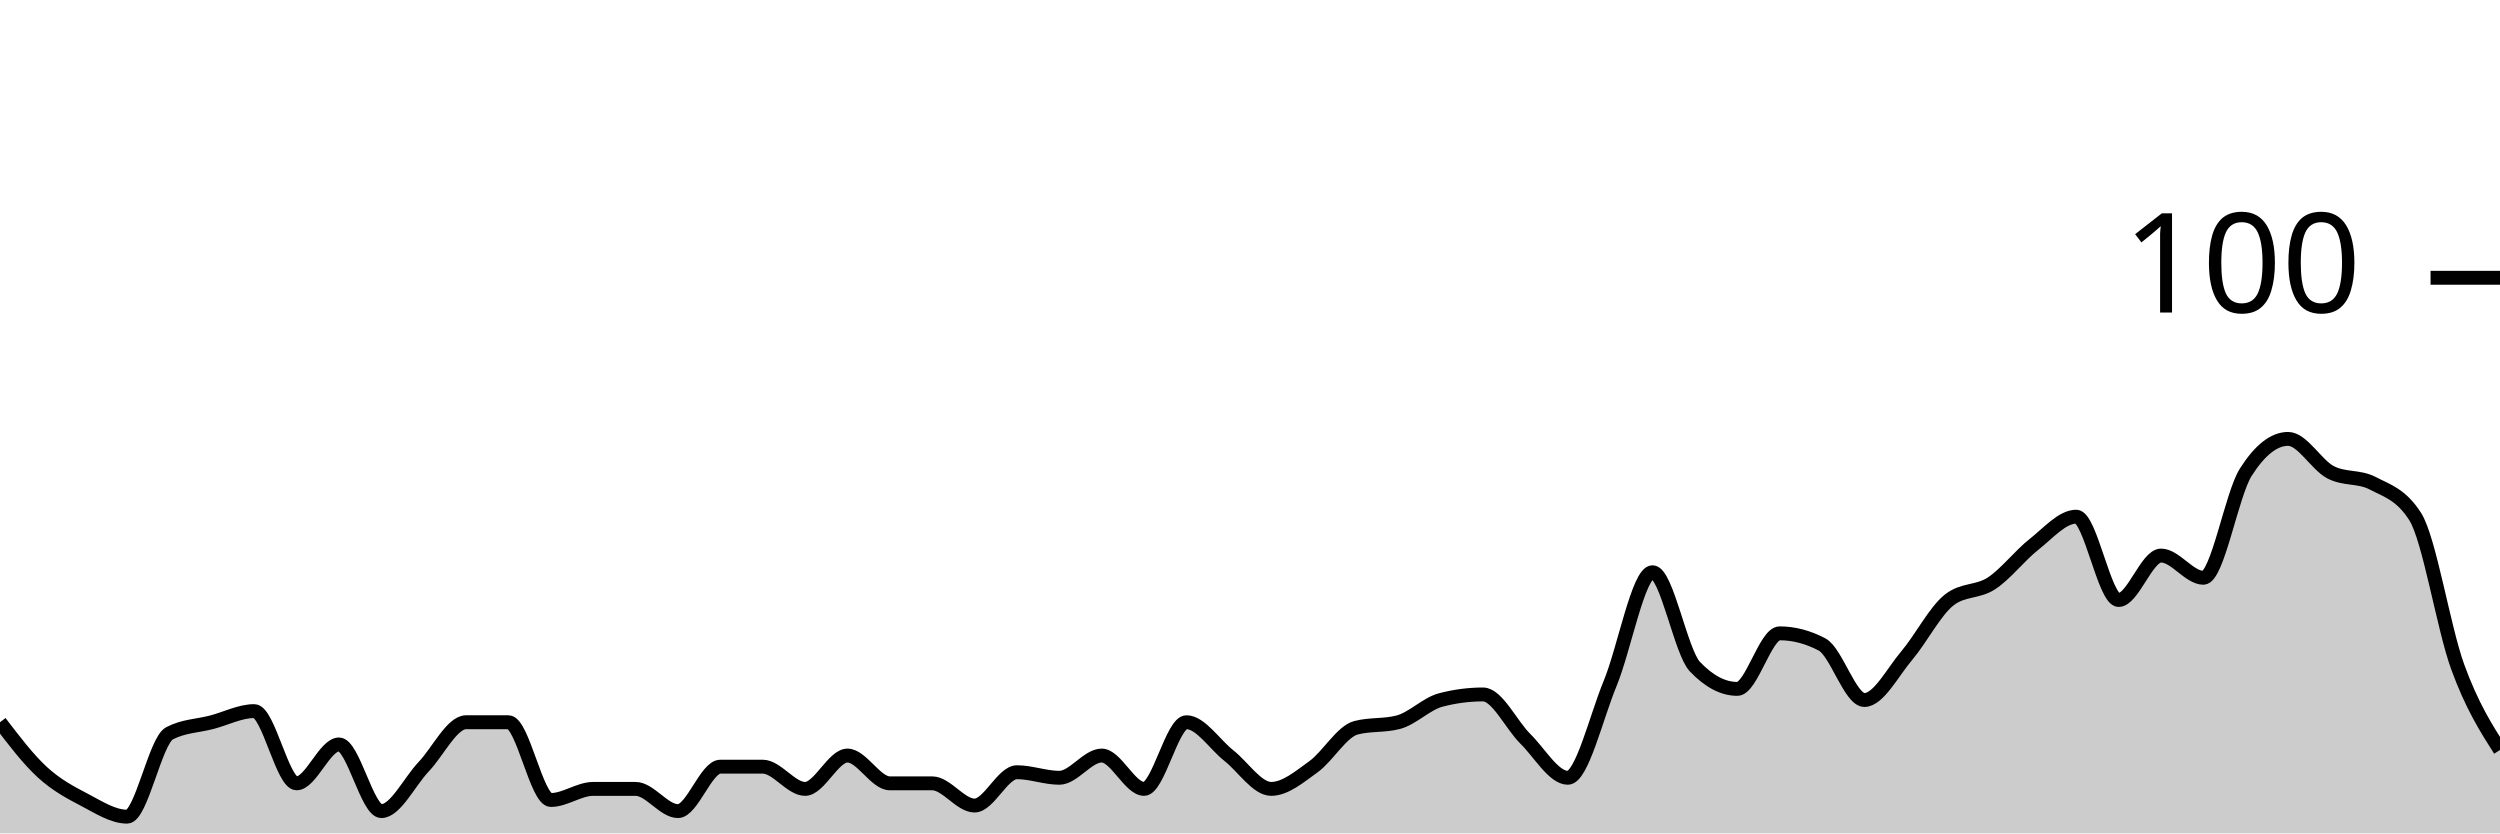
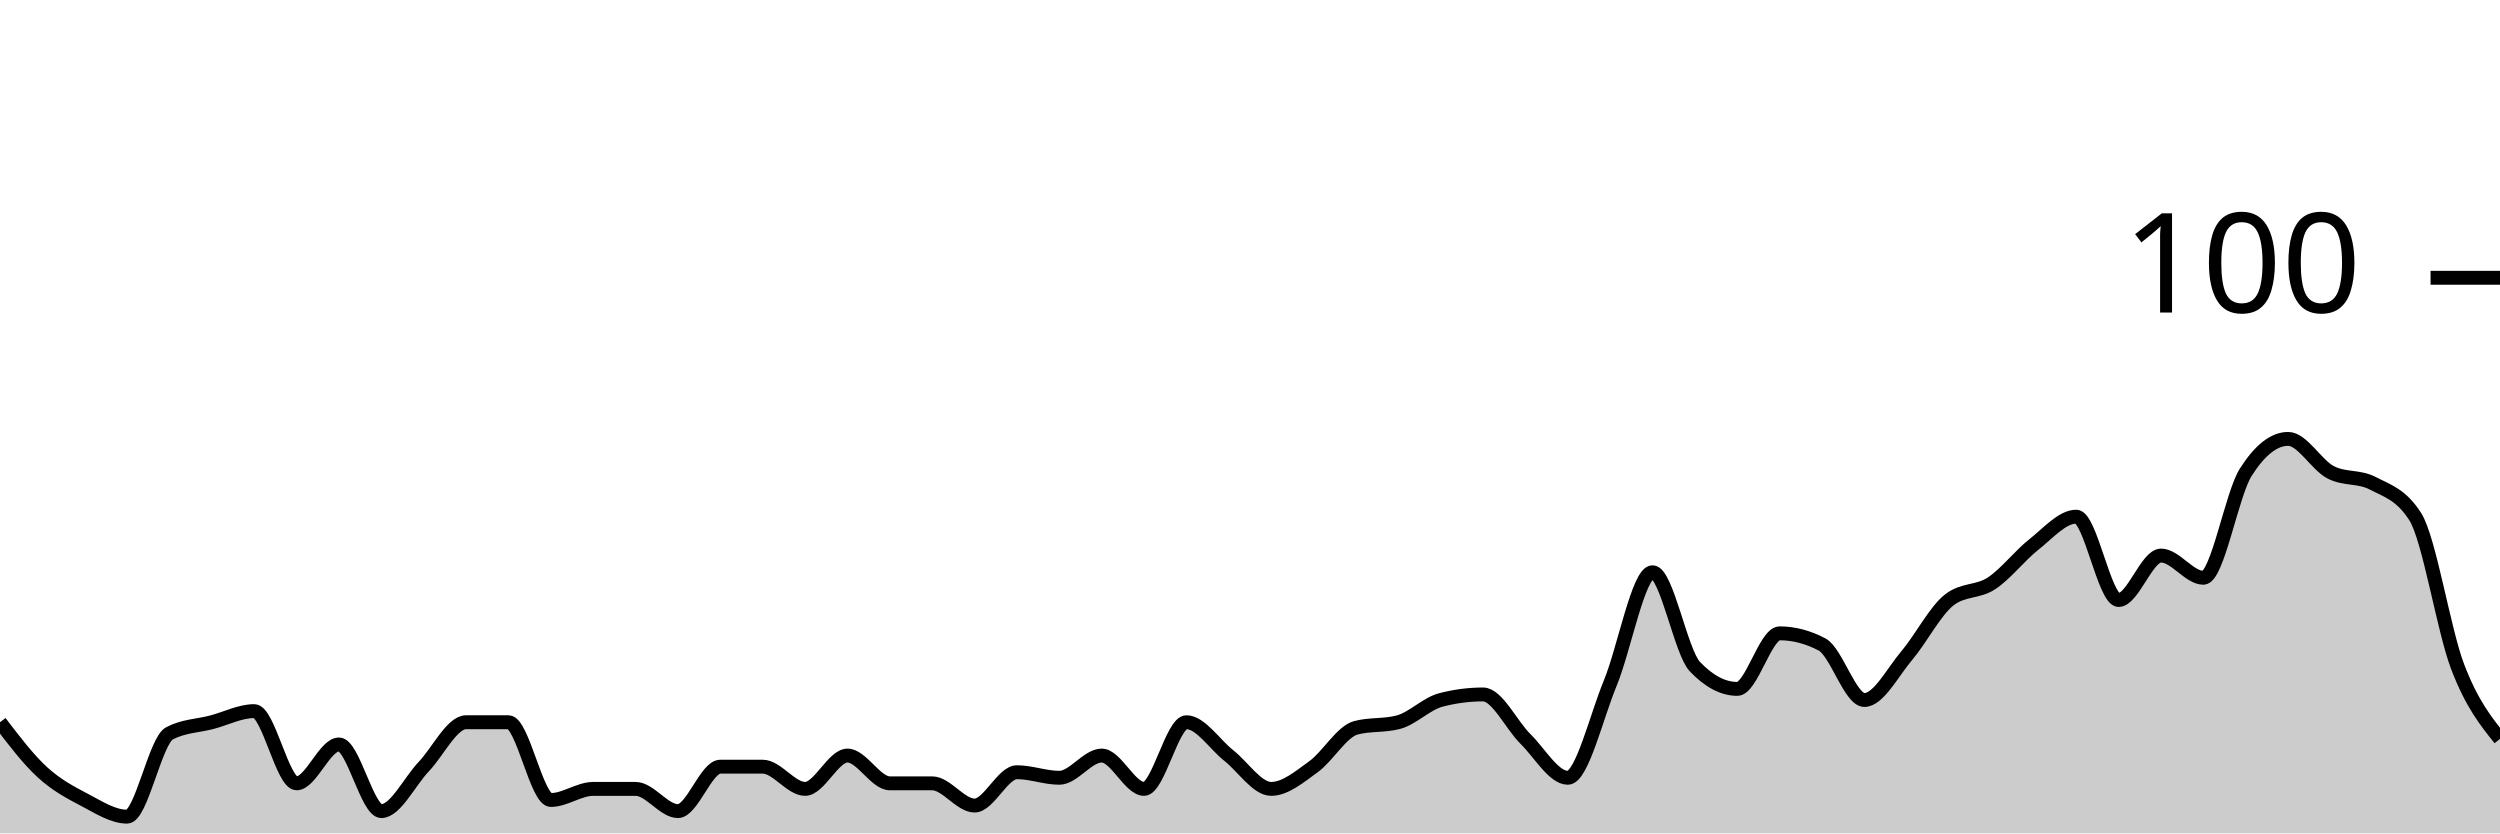
<svg xmlns="http://www.w3.org/2000/svg" viewBox="0 0 180 60">
  <g transform="translate(0,20)">
-     <path class="area" fill="rgba(0, 0, 0, 0.2)" d="M0,32C1.017,33.333,2.034,34.667,3.051,35.6C4.068,36.533,5.085,37.067,6.102,37.6C7.119,38.133,8.136,38.8,9.153,38.8C10.169,38.8,11.186,33.333,12.203,32.8C13.22,32.267,14.237,32.267,15.254,32C16.271,31.733,17.288,31.2,18.305,31.2C19.322,31.2,20.339,36.4,21.356,36.4C22.373,36.4,23.39,33.6,24.407,33.6C25.424,33.6,26.441,38.4,27.458,38.4C28.475,38.4,29.492,36.267,30.508,35.2C31.525,34.133,32.542,32,33.559,32C34.576,32,35.593,32,36.61,32C37.627,32,38.644,37.6,39.661,37.6C40.678,37.6,41.695,36.8,42.712,36.8C43.729,36.8,44.746,36.8,45.763,36.8C46.78,36.8,47.797,38.4,48.814,38.4C49.831,38.4,50.847,35.2,51.864,35.2C52.881,35.2,53.898,35.2,54.915,35.2C55.932,35.2,56.949,36.8,57.966,36.8C58.983,36.8,60,34.4,61.017,34.4C62.034,34.4,63.051,36.4,64.068,36.4C65.085,36.4,66.102,36.4,67.119,36.4C68.136,36.4,69.153,38,70.169,38C71.186,38,72.203,35.6,73.22,35.6C74.237,35.6,75.254,36,76.271,36C77.288,36,78.305,34.4,79.322,34.4C80.339,34.4,81.356,36.8,82.373,36.8C83.39,36.8,84.407,32,85.424,32C86.441,32,87.458,33.6,88.475,34.4C89.492,35.2,90.508,36.8,91.525,36.8C92.542,36.8,93.559,35.933,94.576,35.2C95.593,34.467,96.61,32.667,97.627,32.4C98.644,32.133,99.661,32.267,100.678,32C101.695,31.733,102.712,30.667,103.729,30.4C104.746,30.133,105.763,30,106.78,30C107.797,30,108.814,32.2,109.831,33.2C110.847,34.2,111.864,36,112.881,36C113.898,36,114.915,31.667,115.932,29.2C116.949,26.733,117.966,21.2,118.983,21.2C120,21.2,121.017,26.933,122.034,28C123.051,29.067,124.068,29.6,125.085,29.6C126.102,29.6,127.119,25.6,128.136,25.6C129.153,25.6,130.169,25.867,131.186,26.4C132.203,26.933,133.22,30.4,134.237,30.4C135.254,30.4,136.271,28.4,137.288,27.2C138.305,26,139.322,24,140.339,23.2C141.356,22.4,142.373,22.667,143.39,22C144.407,21.333,145.424,20,146.441,19.2C147.458,18.4,148.475,17.2,149.492,17.2C150.508,17.2,151.525,23.2,152.542,23.2C153.559,23.2,154.576,20,155.593,20C156.61,20,157.627,21.6,158.644,21.6C159.661,21.6,160.678,15.6,161.695,14C162.712,12.4,163.729,11.6,164.746,11.6C165.763,11.6,166.78,13.467,167.797,14C168.814,14.533,169.831,14.267,170.847,14.8C171.864,15.333,172.881,15.6,173.898,17.2C174.915,18.8,175.932,25.2,176.949,28C177.966,30.8,178.983,32.4,180,34L180,40C178.983,40,177.966,40,176.949,40C175.932,40,174.915,40,173.898,40C172.881,40,171.864,40,170.847,40C169.831,40,168.814,40,167.797,40C166.78,40,165.763,40,164.746,40C163.729,40,162.712,40,161.695,40C160.678,40,159.661,40,158.644,40C157.627,40,156.61,40,155.593,40C154.576,40,153.559,40,152.542,40C151.525,40,150.508,40,149.492,40C148.475,40,147.458,40,146.441,40C145.424,40,144.407,40,143.39,40C142.373,40,141.356,40,140.339,40C139.322,40,138.305,40,137.288,40C136.271,40,135.254,40,134.237,40C133.22,40,132.203,40,131.186,40C130.169,40,129.153,40,128.136,40C127.119,40,126.102,40,125.085,40C124.068,40,123.051,40,122.034,40C121.017,40,120,40,118.983,40C117.966,40,116.949,40,115.932,40C114.915,40,113.898,40,112.881,40C111.864,40,110.847,40,109.831,40C108.814,40,107.797,40,106.78,40C105.763,40,104.746,40,103.729,40C102.712,40,101.695,40,100.678,40C99.661,40,98.644,40,97.627,40C96.61,40,95.593,40,94.576,40C93.559,40,92.542,40,91.525,40C90.508,40,89.492,40,88.475,40C87.458,40,86.441,40,85.424,40C84.407,40,83.39,40,82.373,40C81.356,40,80.339,40,79.322,40C78.305,40,77.288,40,76.271,40C75.254,40,74.237,40,73.22,40C72.203,40,71.186,40,70.169,40C69.153,40,68.136,40,67.119,40C66.102,40,65.085,40,64.068,40C63.051,40,62.034,40,61.017,40C60,40,58.983,40,57.966,40C56.949,40,55.932,40,54.915,40C53.898,40,52.881,40,51.864,40C50.847,40,49.831,40,48.814,40C47.797,40,46.78,40,45.763,40C44.746,40,43.729,40,42.712,40C41.695,40,40.678,40,39.661,40C38.644,40,37.627,40,36.61,40C35.593,40,34.576,40,33.559,40C32.542,40,31.525,40,30.508,40C29.492,40,28.475,40,27.458,40C26.441,40,25.424,40,24.407,40C23.39,40,22.373,40,21.356,40C20.339,40,19.322,40,18.305,40C17.288,40,16.271,40,15.254,40C14.237,40,13.22,40,12.203,40C11.186,40,10.169,40,9.153,40C8.136,40,7.119,40,6.102,40C5.085,40,4.068,40,3.051,40C2.034,40,1.017,40,0,40Z" />
-     <path class="line" stroke="black" fill="none" d="M0,32C1.017,33.333,2.034,34.667,3.051,35.6C4.068,36.533,5.085,37.067,6.102,37.6C7.119,38.133,8.136,38.8,9.153,38.8C10.169,38.8,11.186,33.333,12.203,32.8C13.22,32.267,14.237,32.267,15.254,32C16.271,31.733,17.288,31.2,18.305,31.2C19.322,31.2,20.339,36.4,21.356,36.4C22.373,36.4,23.39,33.6,24.407,33.6C25.424,33.6,26.441,38.4,27.458,38.4C28.475,38.4,29.492,36.267,30.508,35.2C31.525,34.133,32.542,32,33.559,32C34.576,32,35.593,32,36.61,32C37.627,32,38.644,37.6,39.661,37.6C40.678,37.6,41.695,36.8,42.712,36.8C43.729,36.8,44.746,36.8,45.763,36.8C46.78,36.8,47.797,38.4,48.814,38.4C49.831,38.4,50.847,35.2,51.864,35.2C52.881,35.2,53.898,35.2,54.915,35.2C55.932,35.2,56.949,36.8,57.966,36.8C58.983,36.8,60,34.4,61.017,34.4C62.034,34.4,63.051,36.4,64.068,36.4C65.085,36.4,66.102,36.4,67.119,36.4C68.136,36.4,69.153,38,70.169,38C71.186,38,72.203,35.6,73.22,35.6C74.237,35.6,75.254,36,76.271,36C77.288,36,78.305,34.4,79.322,34.4C80.339,34.4,81.356,36.8,82.373,36.8C83.39,36.8,84.407,32,85.424,32C86.441,32,87.458,33.6,88.475,34.4C89.492,35.2,90.508,36.8,91.525,36.8C92.542,36.8,93.559,35.933,94.576,35.2C95.593,34.467,96.61,32.667,97.627,32.4C98.644,32.133,99.661,32.267,100.678,32C101.695,31.733,102.712,30.667,103.729,30.4C104.746,30.133,105.763,30,106.78,30C107.797,30,108.814,32.2,109.831,33.2C110.847,34.2,111.864,36,112.881,36C113.898,36,114.915,31.667,115.932,29.2C116.949,26.733,117.966,21.2,118.983,21.2C120,21.2,121.017,26.933,122.034,28C123.051,29.067,124.068,29.6,125.085,29.6C126.102,29.6,127.119,25.6,128.136,25.6C129.153,25.6,130.169,25.867,131.186,26.4C132.203,26.933,133.22,30.4,134.237,30.4C135.254,30.4,136.271,28.4,137.288,27.2C138.305,26,139.322,24,140.339,23.2C141.356,22.4,142.373,22.667,143.39,22C144.407,21.333,145.424,20,146.441,19.2C147.458,18.4,148.475,17.2,149.492,17.2C150.508,17.2,151.525,23.2,152.542,23.2C153.559,23.2,154.576,20,155.593,20C156.61,20,157.627,21.6,158.644,21.6C159.661,21.6,160.678,15.6,161.695,14C162.712,12.4,163.729,11.6,164.746,11.6C165.763,11.6,166.78,13.467,167.797,14C168.814,14.533,169.831,14.267,170.847,14.8C171.864,15.333,172.881,15.6,173.898,17.2C174.915,18.8,175.932,25.2,176.949,28C177.966,30.8,178.983,32.4,180,34" />
+     <path class="area" fill="rgba(0, 0, 0, 0.2)" d="M0,32C1.017,33.333,2.034,34.667,3.051,35.6C4.068,36.533,5.085,37.067,6.102,37.6C7.119,38.133,8.136,38.8,9.153,38.8C10.169,38.8,11.186,33.333,12.203,32.8C13.22,32.267,14.237,32.267,15.254,32C16.271,31.733,17.288,31.2,18.305,31.2C19.322,31.2,20.339,36.4,21.356,36.4C22.373,36.4,23.39,33.6,24.407,33.6C25.424,33.6,26.441,38.4,27.458,38.4C28.475,38.4,29.492,36.267,30.508,35.2C31.525,34.133,32.542,32,33.559,32C34.576,32,35.593,32,36.61,32C37.627,32,38.644,37.6,39.661,37.6C40.678,37.6,41.695,36.8,42.712,36.8C43.729,36.8,44.746,36.8,45.763,36.8C46.78,36.8,47.797,38.4,48.814,38.4C49.831,38.4,50.847,35.2,51.864,35.2C52.881,35.2,53.898,35.2,54.915,35.2C55.932,35.2,56.949,36.8,57.966,36.8C58.983,36.8,60,34.4,61.017,34.4C62.034,34.4,63.051,36.4,64.068,36.4C65.085,36.4,66.102,36.4,67.119,36.4C68.136,36.4,69.153,38,70.169,38C71.186,38,72.203,35.6,73.22,35.6C74.237,35.6,75.254,36,76.271,36C77.288,36,78.305,34.4,79.322,34.4C80.339,34.4,81.356,36.8,82.373,36.8C83.39,36.8,84.407,32,85.424,32C86.441,32,87.458,33.6,88.475,34.4C89.492,35.2,90.508,36.8,91.525,36.8C92.542,36.8,93.559,35.933,94.576,35.2C95.593,34.467,96.61,32.667,97.627,32.4C98.644,32.133,99.661,32.267,100.678,32C101.695,31.733,102.712,30.667,103.729,30.4C104.746,30.133,105.763,30,106.78,30C107.797,30,108.814,32.2,109.831,33.2C110.847,34.2,111.864,36,112.881,36C113.898,36,114.915,31.667,115.932,29.2C116.949,26.733,117.966,21.2,118.983,21.2C120,21.2,121.017,26.933,122.034,28C123.051,29.067,124.068,29.6,125.085,29.6C126.102,29.6,127.119,25.6,128.136,25.6C129.153,25.6,130.169,25.867,131.186,26.4C132.203,26.933,133.22,30.4,134.237,30.4C135.254,30.4,136.271,28.4,137.288,27.2C138.305,26,139.322,24,140.339,23.2C141.356,22.4,142.373,22.667,143.39,22C144.407,21.333,145.424,20,146.441,19.2C147.458,18.4,148.475,17.2,149.492,17.2C150.508,17.2,151.525,23.2,152.542,23.2C153.559,23.2,154.576,20,155.593,20C156.61,20,157.627,21.6,158.644,21.6C159.661,21.6,160.678,15.6,161.695,14C162.712,12.4,163.729,11.6,164.746,11.6C165.763,11.6,166.78,13.467,167.797,14C168.814,14.533,169.831,14.267,170.847,14.8C171.864,15.333,172.881,15.6,173.898,17.2C174.915,18.8,175.932,25.333,176.949,28C177.966,30.667,178.983,31.933,180,33.2L180,40C178.983,40,177.966,40,176.949,40C175.932,40,174.915,40,173.898,40C172.881,40,171.864,40,170.847,40C169.831,40,168.814,40,167.797,40C166.78,40,165.763,40,164.746,40C163.729,40,162.712,40,161.695,40C160.678,40,159.661,40,158.644,40C157.627,40,156.61,40,155.593,40C154.576,40,153.559,40,152.542,40C151.525,40,150.508,40,149.492,40C148.475,40,147.458,40,146.441,40C145.424,40,144.407,40,143.39,40C142.373,40,141.356,40,140.339,40C139.322,40,138.305,40,137.288,40C136.271,40,135.254,40,134.237,40C133.22,40,132.203,40,131.186,40C130.169,40,129.153,40,128.136,40C127.119,40,126.102,40,125.085,40C124.068,40,123.051,40,122.034,40C121.017,40,120,40,118.983,40C117.966,40,116.949,40,115.932,40C114.915,40,113.898,40,112.881,40C111.864,40,110.847,40,109.831,40C108.814,40,107.797,40,106.78,40C105.763,40,104.746,40,103.729,40C102.712,40,101.695,40,100.678,40C99.661,40,98.644,40,97.627,40C96.61,40,95.593,40,94.576,40C93.559,40,92.542,40,91.525,40C90.508,40,89.492,40,88.475,40C87.458,40,86.441,40,85.424,40C84.407,40,83.39,40,82.373,40C81.356,40,80.339,40,79.322,40C78.305,40,77.288,40,76.271,40C75.254,40,74.237,40,73.22,40C72.203,40,71.186,40,70.169,40C69.153,40,68.136,40,67.119,40C66.102,40,65.085,40,64.068,40C63.051,40,62.034,40,61.017,40C60,40,58.983,40,57.966,40C56.949,40,55.932,40,54.915,40C53.898,40,52.881,40,51.864,40C50.847,40,49.831,40,48.814,40C47.797,40,46.78,40,45.763,40C44.746,40,43.729,40,42.712,40C41.695,40,40.678,40,39.661,40C38.644,40,37.627,40,36.61,40C35.593,40,34.576,40,33.559,40C32.542,40,31.525,40,30.508,40C29.492,40,28.475,40,27.458,40C26.441,40,25.424,40,24.407,40C23.39,40,22.373,40,21.356,40C20.339,40,19.322,40,18.305,40C17.288,40,16.271,40,15.254,40C14.237,40,13.22,40,12.203,40C11.186,40,10.169,40,9.153,40C8.136,40,7.119,40,6.102,40C5.085,40,4.068,40,3.051,40C2.034,40,1.017,40,0,40Z" />
+     <path class="line" stroke="black" fill="none" d="M0,32C1.017,33.333,2.034,34.667,3.051,35.6C4.068,36.533,5.085,37.067,6.102,37.6C7.119,38.133,8.136,38.8,9.153,38.8C10.169,38.8,11.186,33.333,12.203,32.8C13.22,32.267,14.237,32.267,15.254,32C16.271,31.733,17.288,31.2,18.305,31.2C19.322,31.2,20.339,36.4,21.356,36.4C22.373,36.4,23.39,33.6,24.407,33.6C25.424,33.6,26.441,38.4,27.458,38.4C28.475,38.4,29.492,36.267,30.508,35.2C31.525,34.133,32.542,32,33.559,32C34.576,32,35.593,32,36.61,32C37.627,32,38.644,37.6,39.661,37.6C40.678,37.6,41.695,36.8,42.712,36.8C43.729,36.8,44.746,36.8,45.763,36.8C46.78,36.8,47.797,38.4,48.814,38.4C49.831,38.4,50.847,35.2,51.864,35.2C52.881,35.2,53.898,35.2,54.915,35.2C55.932,35.2,56.949,36.8,57.966,36.8C58.983,36.8,60,34.4,61.017,34.4C62.034,34.4,63.051,36.4,64.068,36.4C65.085,36.4,66.102,36.4,67.119,36.4C68.136,36.4,69.153,38,70.169,38C71.186,38,72.203,35.6,73.22,35.6C74.237,35.6,75.254,36,76.271,36C77.288,36,78.305,34.4,79.322,34.4C80.339,34.4,81.356,36.8,82.373,36.8C83.39,36.8,84.407,32,85.424,32C86.441,32,87.458,33.6,88.475,34.4C89.492,35.2,90.508,36.8,91.525,36.8C92.542,36.8,93.559,35.933,94.576,35.2C95.593,34.467,96.61,32.667,97.627,32.4C98.644,32.133,99.661,32.267,100.678,32C101.695,31.733,102.712,30.667,103.729,30.4C104.746,30.133,105.763,30,106.78,30C107.797,30,108.814,32.2,109.831,33.2C110.847,34.2,111.864,36,112.881,36C113.898,36,114.915,31.667,115.932,29.2C116.949,26.733,117.966,21.2,118.983,21.2C120,21.2,121.017,26.933,122.034,28C123.051,29.067,124.068,29.6,125.085,29.6C126.102,29.6,127.119,25.6,128.136,25.6C129.153,25.6,130.169,25.867,131.186,26.4C132.203,26.933,133.22,30.4,134.237,30.4C135.254,30.4,136.271,28.4,137.288,27.2C138.305,26,139.322,24,140.339,23.2C141.356,22.4,142.373,22.667,143.39,22C144.407,21.333,145.424,20,146.441,19.2C147.458,18.4,148.475,17.2,149.492,17.2C150.508,17.2,151.525,23.2,152.542,23.2C153.559,23.2,154.576,20,155.593,20C156.61,20,157.627,21.6,158.644,21.6C159.661,21.6,160.678,15.6,161.695,14C162.712,12.4,163.729,11.6,164.746,11.6C165.763,11.6,166.78,13.467,167.797,14C168.814,14.533,169.831,14.267,170.847,14.8C171.864,15.333,172.881,15.6,173.898,17.2C174.915,18.8,175.932,25.333,176.949,28C177.966,30.667,178.983,31.933,180,33.2" />
    <path class="axis-ceiling" stroke-width="1" stroke="black" fill="none" d="M175,0L180,0" />
    <text class="axis-ceiling-label" font-family="sans-serif" text-anchor="end" font-size="10px" x="170" y="2.5">100</text>
  </g>
</svg>
